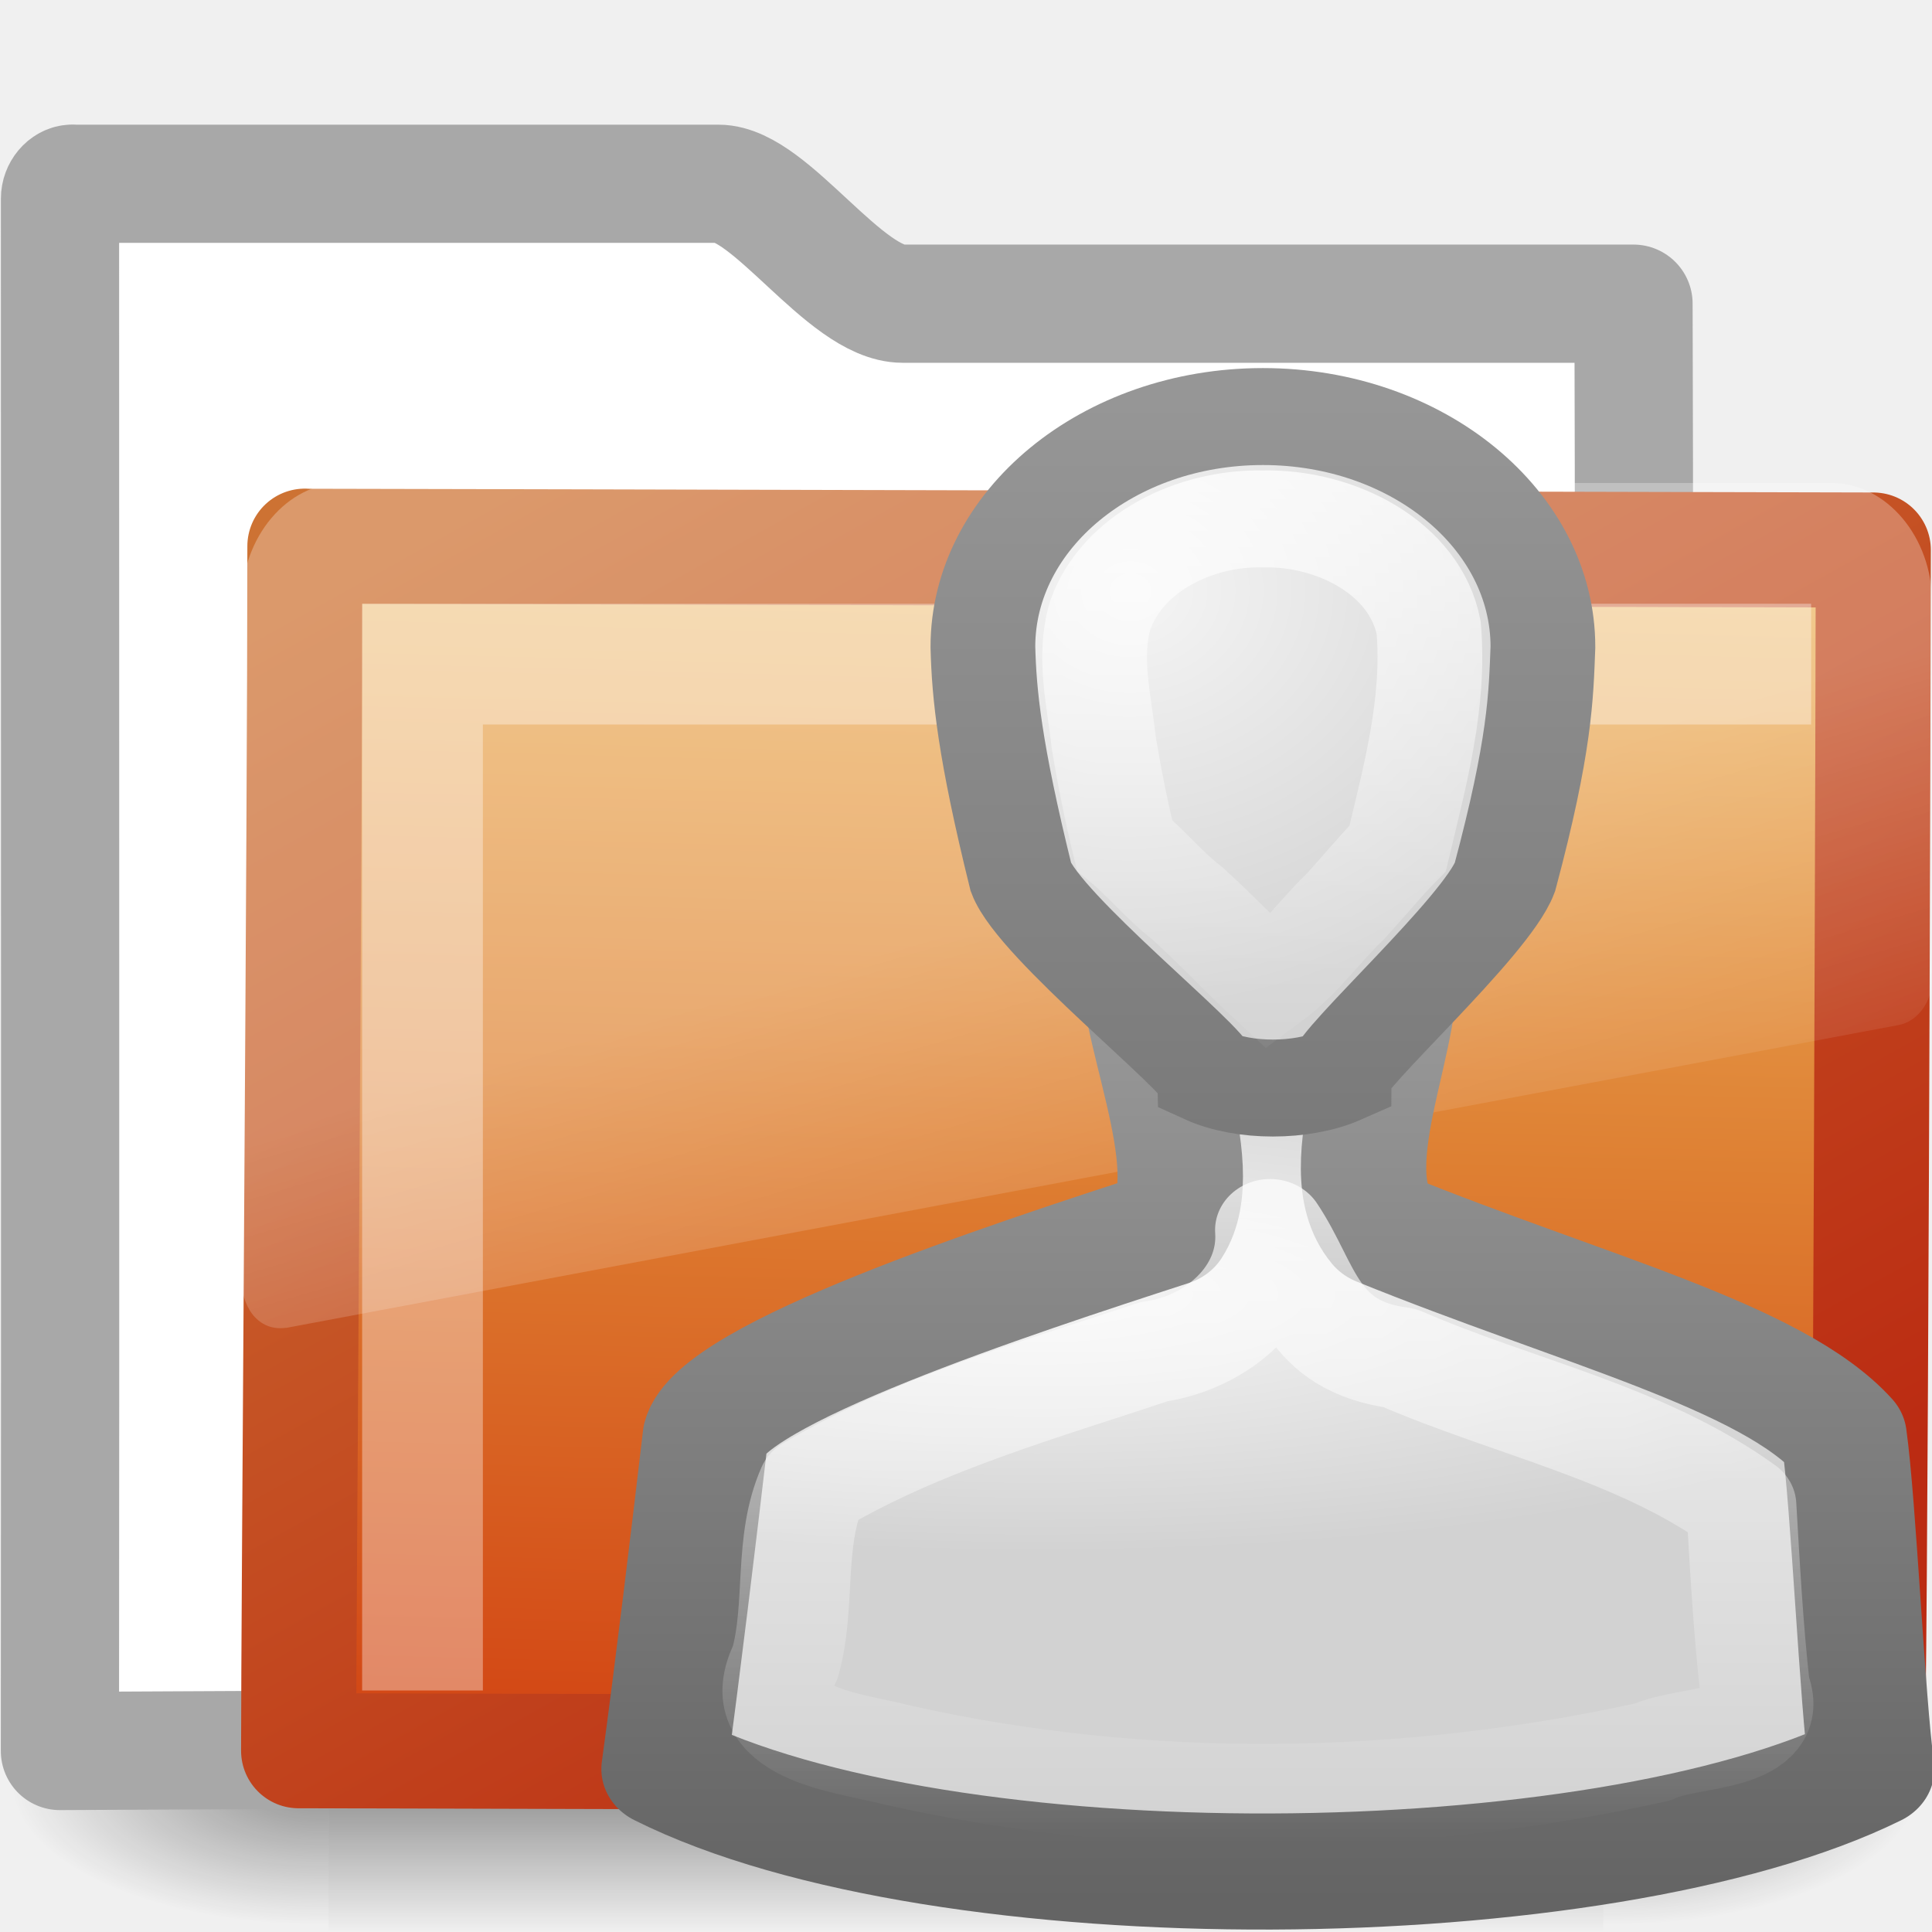
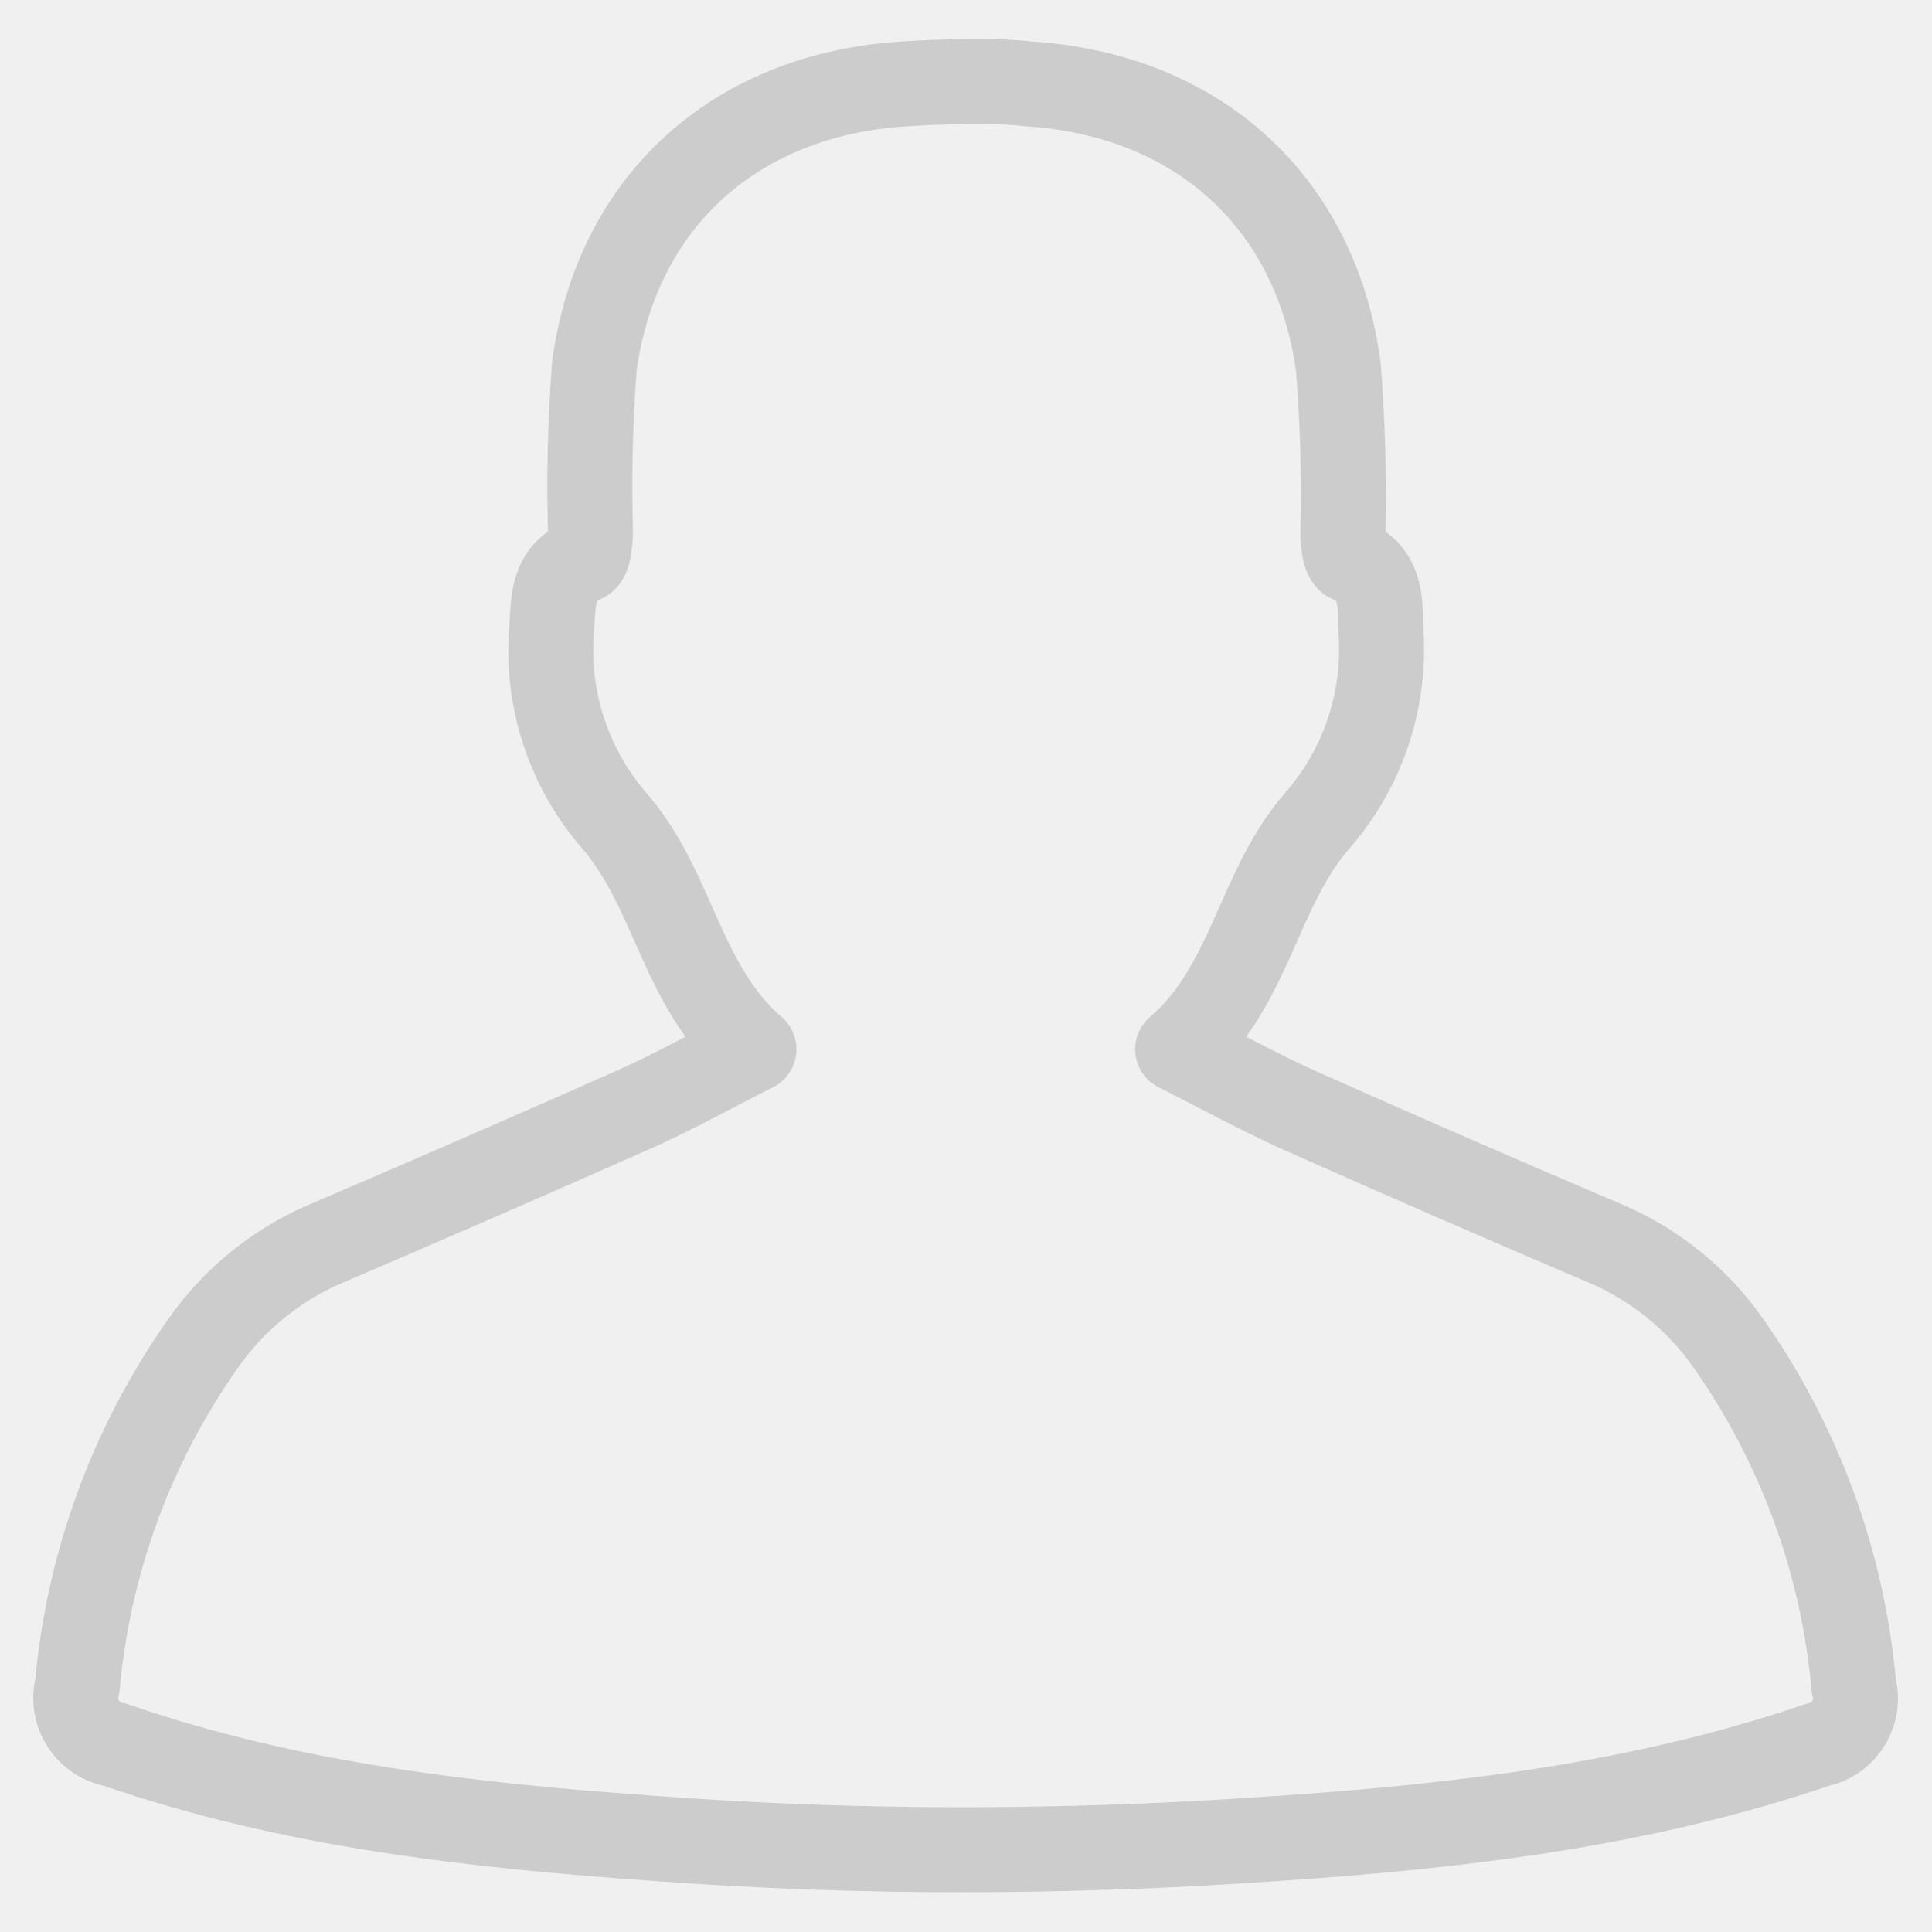
- <svg xmlns="http://www.w3.org/2000/svg" xmlns:xlink="http://www.w3.org/1999/xlink" version="1.0" width="16" height="16" id="svg3272">
-   <defs id="defs3274">
-     <linearGradient x1="29.956" y1="21.866" x2="29.956" y2="43.144" id="linearGradient2897" xlink:href="#linearGradient3341" gradientUnits="userSpaceOnUse" gradientTransform="matrix(0.4229234,0,0,0.4233787,-2.603516,-2.908986)" />
-     <linearGradient id="linearGradient3341">
-       <stop id="stop3343" style="stop-color:#ffffff;stop-opacity:1" offset="0" />
-       <stop id="stop3345" style="stop-color:#ffffff;stop-opacity:0" offset="1" />
-     </linearGradient>
-     <linearGradient x1="30" y1="0.918" x2="30" y2="25.793" id="linearGradient2868" xlink:href="#linearGradient3341" gradientUnits="userSpaceOnUse" gradientTransform="matrix(0.3368574,0,0,0.3216128,-0.1057209,-0.2952997)" />
-     <linearGradient x1="30" y1="5" x2="30" y2="44.679" id="linearGradient2874" xlink:href="#linearGradient3785-5" gradientUnits="userSpaceOnUse" gradientTransform="matrix(0.3368574,0,0,0.3216128,-0.1057209,-0.2952997)" />
-     <radialGradient cx="26.376" cy="12.313" r="8" fx="26.376" fy="12.313" id="radialGradient2872" xlink:href="#linearGradient6954-6" gradientUnits="userSpaceOnUse" gradientTransform="matrix(0.5525016,-0.0426402,0.04315608,0.5097191,-6.302668,-1.976507)" />
-     <linearGradient x1="30" y1="25.085" x2="30" y2="45" id="linearGradient2884" xlink:href="#linearGradient3785-5" gradientUnits="userSpaceOnUse" gradientTransform="matrix(0.4273872,0,0,0.4230086,-2.725626,-3.070258)" />
-     <radialGradient cx="25" cy="28.66" r="16" fx="25" fy="28.66" id="radialGradient2882" xlink:href="#linearGradient6954-6" gradientUnits="userSpaceOnUse" gradientTransform="matrix(0.5609457,0,0,0.1578952,-6.064588,5.517733)" />
-     <linearGradient x1="18.031" y1="16.408" x2="20.055" y2="24.628" id="linearGradient2687" xlink:href="#linearGradient8265-821-176-38-919-66-249" gradientUnits="userSpaceOnUse" gradientTransform="matrix(0.2966887,0,0,0.3520695,1.880502,2.118629)" />
-     <linearGradient x1="10.318" y1="14.993" x2="4.176" y2="4.051" id="linearGradient2692" xlink:href="#linearGradient3390-178-986-453" gradientUnits="userSpaceOnUse" gradientTransform="matrix(1.008304,0,0,1.000623,-8.2398426e-4,-0.0066205)" />
-     <linearGradient x1="126.698" y1="58.583" x2="169.23" y2="238.4" id="linearGradient2690" xlink:href="#linearGradient7012-661-145-733-759-865-745-661-970-94" gradientUnits="userSpaceOnUse" gradientTransform="matrix(0.05489342,0.01385132,0.00257263,0.05248166,-0.7128009,-0.2674105)" />
-     <radialGradient cx="605.714" cy="486.648" r="117.143" fx="605.714" fy="486.648" id="radialGradient2677" xlink:href="#linearGradient5060" gradientUnits="userSpaceOnUse" gradientTransform="matrix(-2.774389,0,0,1.969706,112.7623,-872.8854)" />
-     <radialGradient cx="605.714" cy="486.648" r="117.143" fx="605.714" fy="486.648" id="radialGradient2675" xlink:href="#linearGradient5060" gradientUnits="userSpaceOnUse" gradientTransform="matrix(2.774389,0,0,1.969706,-1891.633,-872.8854)" />
-     <linearGradient x1="302.857" y1="366.648" x2="302.857" y2="609.505" id="linearGradient2673" xlink:href="#linearGradient5048" gradientUnits="userSpaceOnUse" gradientTransform="matrix(2.774389,0,0,1.969706,-1892.179,-872.8854)" />
-     <linearGradient id="linearGradient5060">
-       <stop id="stop5062" style="stop-color:#000000;stop-opacity:1" offset="0" />
-       <stop id="stop5064" style="stop-color:#000000;stop-opacity:0" offset="1" />
-     </linearGradient>
-     <linearGradient id="linearGradient5048">
-       <stop id="stop5050" style="stop-color:#000000;stop-opacity:0" offset="0" />
-       <stop id="stop5056" style="stop-color:#000000;stop-opacity:1" offset="0.5" />
-       <stop id="stop5052" style="stop-color:#000000;stop-opacity:0" offset="1" />
-     </linearGradient>
-     <linearGradient id="linearGradient3390-178-986-453">
-       <stop id="stop3624" style="stop-color:#bb2b12;stop-opacity:1" offset="0" />
-       <stop id="stop3626" style="stop-color:#cd7233;stop-opacity:1" offset="1" />
-     </linearGradient>
-     <linearGradient id="linearGradient7012-661-145-733-759-865-745-661-970-94">
-       <stop id="stop3618" style="stop-color:#edb763;stop-opacity:1" offset="0" />
-       <stop id="stop3270" style="stop-color:#de7f32;stop-opacity:1" offset="0.5" />
-       <stop id="stop3620" style="stop-color:#d24413;stop-opacity:1" offset="1" />
-     </linearGradient>
-     <linearGradient id="linearGradient8265-821-176-38-919-66-249">
-       <stop id="stop2687" style="stop-color:#ffffff;stop-opacity:0.275" offset="0" />
-       <stop id="stop2689" style="stop-color:#ffffff;stop-opacity:0.078" offset="1" />
-     </linearGradient>
-     <linearGradient id="linearGradient6954-6">
-       <stop id="stop6960-4" style="stop-color:#f5f5f5;stop-opacity:1" offset="0" />
-       <stop id="stop6962-9" style="stop-color:#d2d2d2;stop-opacity:1" offset="1" />
-     </linearGradient>
-     <linearGradient id="linearGradient3785-5">
-       <stop id="stop3787-0" style="stop-color:#969696;stop-opacity:1" offset="0" />
-       <stop id="stop3789-4" style="stop-color:#646464;stop-opacity:1" offset="1" />
-     </linearGradient>
+ <svg xmlns="http://www.w3.org/2000/svg" viewBox="0 0 145 145" version="1.1" id="svg13">
+   <defs id="defs4">
+     <style id="style2">.cls-1{fill:none;stroke:#0078bd;stroke-linecap:round;stroke-linejoin:round;stroke-width:4px;}.cls-2{fill:#0078bd;}</style>
  </defs>
-   <g id="layer1">
-     <g transform="matrix(0.3639508,0,0,0.3445682,-0.6448509,-0.3854516)" id="layer6">
-       <g transform="matrix(0.02165152,0,0,0.01485743,43.0076,42.68539)" id="g2488" style="display:inline">
-         <rect width="1339.633" height="478.357" x="-1559.252" y="-150.697" id="rect2490" style="opacity:0.402;fill:url(#linearGradient2673);fill-opacity:1;fill-rule:nonzero;stroke:none;stroke-width:1;marker:none;visibility:visible;display:inline;overflow:visible" />
-         <path d="m -219.619,-150.68 c 0,0 0,478.331 0,478.331 142.874,0.9 345.4,-107.17 345.4,-239.196 0,-132.027 -159.437,-239.135 -345.4,-239.135 l 0,0 z" id="path2492" style="opacity:0.402;fill:url(#radialGradient2675);fill-opacity:1;fill-rule:nonzero;stroke:none;stroke-width:1;marker:none;visibility:visible;display:inline;overflow:visible" />
-         <path d="m -1559.252,-150.68 c 0,0 0,478.331 0,478.331 -142.874,0.9 -345.4,-107.17 -345.4,-239.196 0,-132.027 159.437,-239.135 345.4,-239.135 l 0,0 z" id="path2494" style="opacity:0.402;fill:url(#radialGradient2677);fill-opacity:1;fill-rule:nonzero;stroke:none;stroke-width:1;marker:none;visibility:visible;display:inline;overflow:visible" />
-       </g>
-     </g>
-     <path d="m 0.601,1.521 c -0.056,0 -0.104,0.06 -0.104,0.123 0,4.605 0.003,8.651 -6.5534e-4,12.857 C 5.203,14.477 9.911,14.453 14.619,14.436 c -0.417,0 -1.112,-0.07 -1.102,-0.94 0.004,-3.597 0.023,-7.408 0.011,-10.981 l -6.052,0 c -0.477,0 -1.096,-0.993 -1.526,-0.993 l -5.348,0 -3e-6,-10e-7 z" id="rect2196" style="fill:#ffffff;fill-opacity:1;stroke:#a8a8a8;stroke-width:0.979;stroke-linecap:round;stroke-linejoin:round;stroke-miterlimit:4;stroke-opacity:1;stroke-dasharray:none;display:inline" />
-     <path d="m 2.525,4.524 c 0.656,0 12.48,0.031 12.989,0.031 0,0.615 -0.025,9.958 -0.054,9.958 -4.559,0.018 -11.659,-0.014 -12.987,-0.014 0,-1.161 0.052,-7.585 0.052,-9.976 l 3e-6,-5e-6 z" id="rect3086" style="fill:url(#linearGradient2690);fill-opacity:1;stroke:url(#linearGradient2692);stroke-width:0.953;stroke-linecap:round;stroke-linejoin:round;stroke-miterlimit:4;stroke-opacity:1;stroke-dasharray:none;display:inline" />
-     <path d="m 2.835,4 c -0.457,0 -0.834,0.448 -0.834,0.99 l 0,5.633 c 0.002,0.101 0.044,0.216 0.111,0.286 0.067,0.07 0.153,0.1 0.25,0.088 0.003,9.4e-5 0.006,9.4e-5 0.009,0 L 15.723,8.489 c 0.155,-0.029 0.276,-0.188 0.278,-0.374 l 0,-3.125 c 0,-0.542 -0.378,-0.99 -0.834,-0.99 l -12.331,0 0,0 z" id="path2509" style="fill:url(#linearGradient2687);fill-opacity:1;fill-rule:evenodd;stroke:none" />
-     <path d="m 3.499,14 0,-8.5 11.5,0" id="path2406" style="opacity:0.35;fill:none;stroke:#ffffff;stroke-width:1px;stroke-linecap:butt;stroke-linejoin:miter;stroke-opacity:1" />
-   </g>
-   <g transform="matrix(0.9158595,0,0,0.8478725,1.299335,2.204221)" id="g3743">
-     <path d="m 8.923,6.679 c -0.081,0.68 0.589,2.1 0.218,2.719 -1.442,0.505 -4.042,1.426 -4.181,2.031 -0.102,0.94 -0.255,2.312 -0.374,3.25 2.529,1.368 8.478,1.302 10.92,0 -0.086,-0.666 -0.163,-2.584 -0.25,-3.25 -0.653,-0.781 -2.371,-1.237 -4.181,-2.031 -0.473,-0.616 0.243,-1.993 0.094,-2.688 -0.286,-0.049 -1.957,-0.024 -2.246,-0.031 l -3e-6,-1e-7 z" id="path2880" style="fill:url(#radialGradient2882);fill-opacity:1;stroke:url(#linearGradient2884);stroke-width:1.134;stroke-linejoin:round;stroke-miterlimit:4;stroke-opacity:1;stroke-dasharray:none" />
-     <path d="m 10,1.469 c -1.395,0 -2.531,1.007 -2.531,2.25 0.011,0.46 0.059,1.005 0.344,2.25 0.168,0.482 1.674,1.777 1.688,1.938 0.327,0.161 0.851,0.161 1.188,0 0,-0.161 1.332,-1.455 1.5,-1.938 0.32,-1.293 0.327,-1.768 0.344,-2.25 0,-1.243 -1.136,-2.25 -2.531,-2.25 z" id="path2870" style="fill:url(#radialGradient2872);fill-opacity:1;stroke:url(#linearGradient2874);stroke-width:0.947;stroke-miterlimit:4;stroke-opacity:1;stroke-dasharray:none" />
-     <path d="M 10,2.469 C 9.388,2.454 8.733,2.799 8.531,3.406 c -0.114,0.41 -0.01,0.837 0.031,1.25 0.052,0.338 0.113,0.666 0.188,1 0.194,0.171 0.361,0.397 0.562,0.562 C 9.576,6.475 9.803,6.74 10.062,7 10.331,6.783 10.511,6.497 10.75,6.25 10.903,6.07 11.06,5.862 11.219,5.688 11.376,4.977 11.558,4.265 11.5,3.531 11.375,2.844 10.653,2.452 10,2.469 z" id="path2866" style="fill:none;stroke:url(#linearGradient2868);stroke-width:0.947;stroke-miterlimit:4;stroke-opacity:1;stroke-dasharray:none" />
-     <path d="m 10.066,9.414 c 0.04,0.619 -0.479,1.102 -1.05,1.189 -1.049,0.378 -2.139,0.707 -3.087,1.314 -0.222,0.541 -0.103,1.162 -0.247,1.72 -0.327,0.71 0.562,0.777 1.019,0.907 2.229,0.541 4.596,0.5 6.823,-0.031 0.332,-0.169 1.125,-0.085 0.926,-0.626 -0.061,-0.588 -0.091,-1.193 -0.123,-1.783 C 13.417,11.395 12.264,11.146 11.239,10.665 10.426,10.548 10.396,9.945 10.066,9.414 z" id="path2876" style="fill:none;stroke:url(#linearGradient2897);stroke-width:0.995;stroke-linejoin:round;stroke-miterlimit:4;stroke-opacity:1;stroke-dasharray:none" />
-   </g>
+   <path style="fill:none;stroke:#cccccc;stroke-width:6.382px;stroke-linecap:round;stroke-linejoin:round" id="path8" d="m 136.427,131.017 c -13.227,4.515 -26.964,6.111 -40.749,7.036 q -11.567,0.814 -23.118,0.83 -11.551,0.016 -23.15,-0.83 C 35.609,137.08 21.872,135.58 8.645,131.001 a 3.558,3.558 0 0 1 -2.84,-4.419 52.858,52.858 0 0 1 9.413,-25.671 21.587,21.587 0 0 1 9.206,-7.515 Q 36.071,88.417 47.655,83.28 c 2.872,-1.276 5.632,-2.824 8.951,-4.499 C 51.085,73.994 50.606,66.719 46.059,61.55 A 19.545,19.545 0 0 1 41.432,47.031 c 0.128,-1.899 0,-3.989 2.393,-4.978 0.383,-0.16 0.479,-1.324 0.511,-2.026 a 119.996,119.996 0 0 1 0.287,-12.525 c 1.691,-12.429 10.626,-20.406 23.246,-21.204 1.595,-0.096 3.191,-0.16 4.675,-0.176 1.484,-0.016 3.191,0 4.675,0.176 12.62,0.798 21.555,8.775 23.262,21.204 a 119.996,119.996 0 0 1 0.351,12.54 c 0,0.702 0.112,1.851 0.511,2.026 2.313,0.925 2.313,3.063 2.313,4.962 a 19.545,19.545 0 0 1 -4.691,14.519 c -4.547,5.153 -5.026,12.493 -10.546,17.231 3.319,1.675 6.079,3.191 8.951,4.499 q 11.567,5.153 23.23,10.115 a 21.587,21.587 0 0 1 9.206,7.515 52.858,52.858 0 0 1 9.381,25.671 3.558,3.558 0 0 1 -2.76,4.435 z" class="cls-1" />
</svg>
